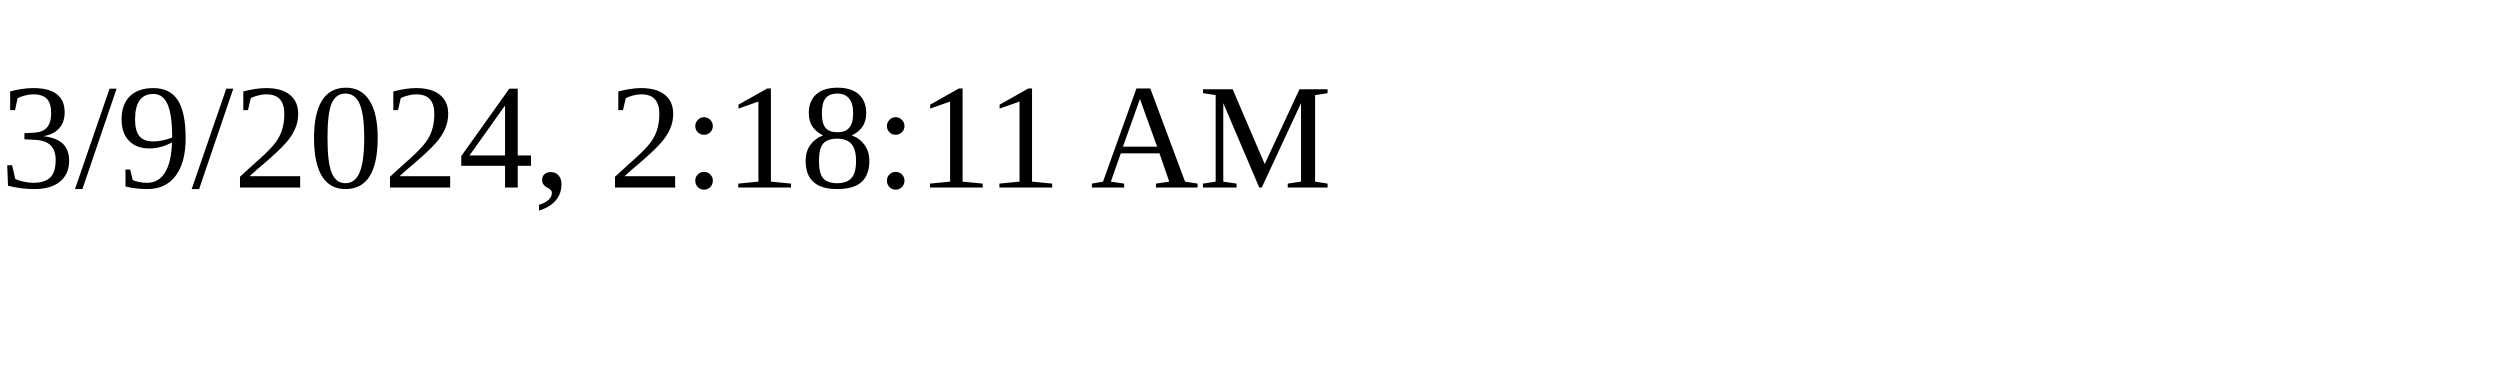
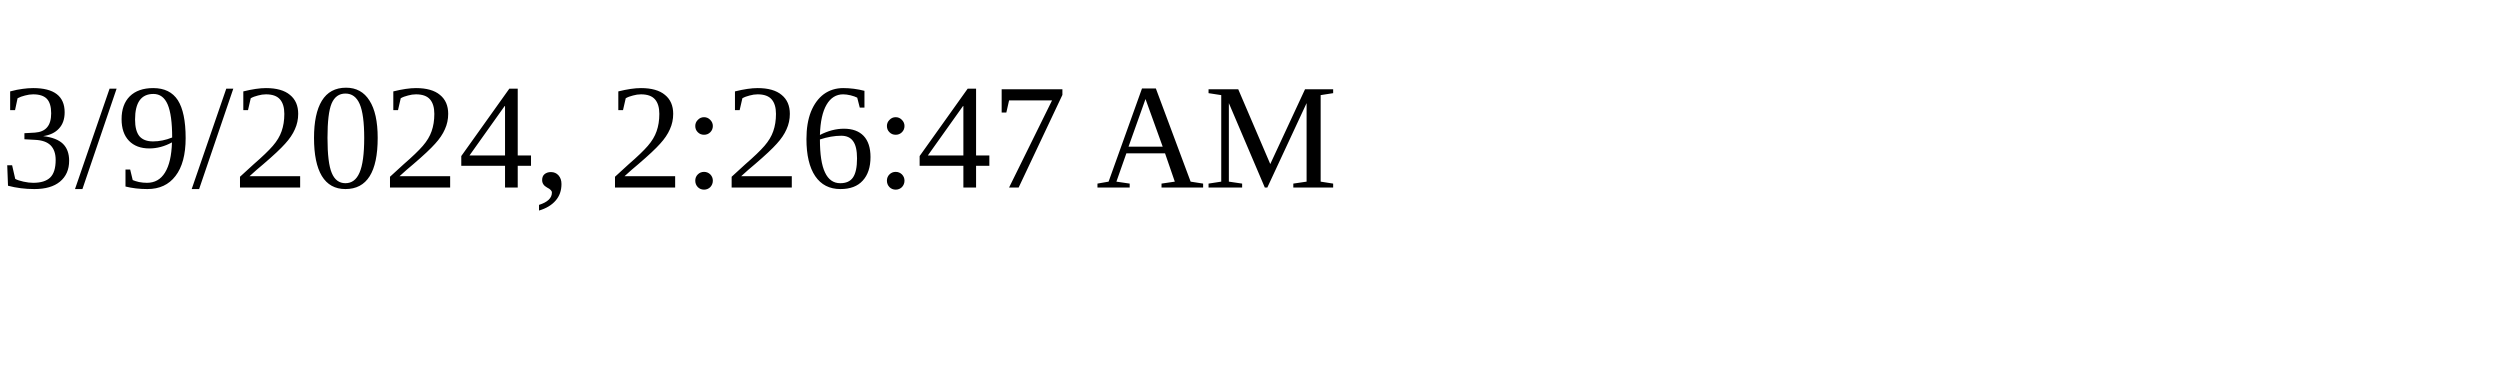
<svg xmlns="http://www.w3.org/2000/svg" height="30" width="200">
-   <text x="0" y="15">3/9/2024, 2:18:11 AM</text>
+   <text x="0" y="15">3/9/2024, 2:26:47 AM</text>
</svg>
